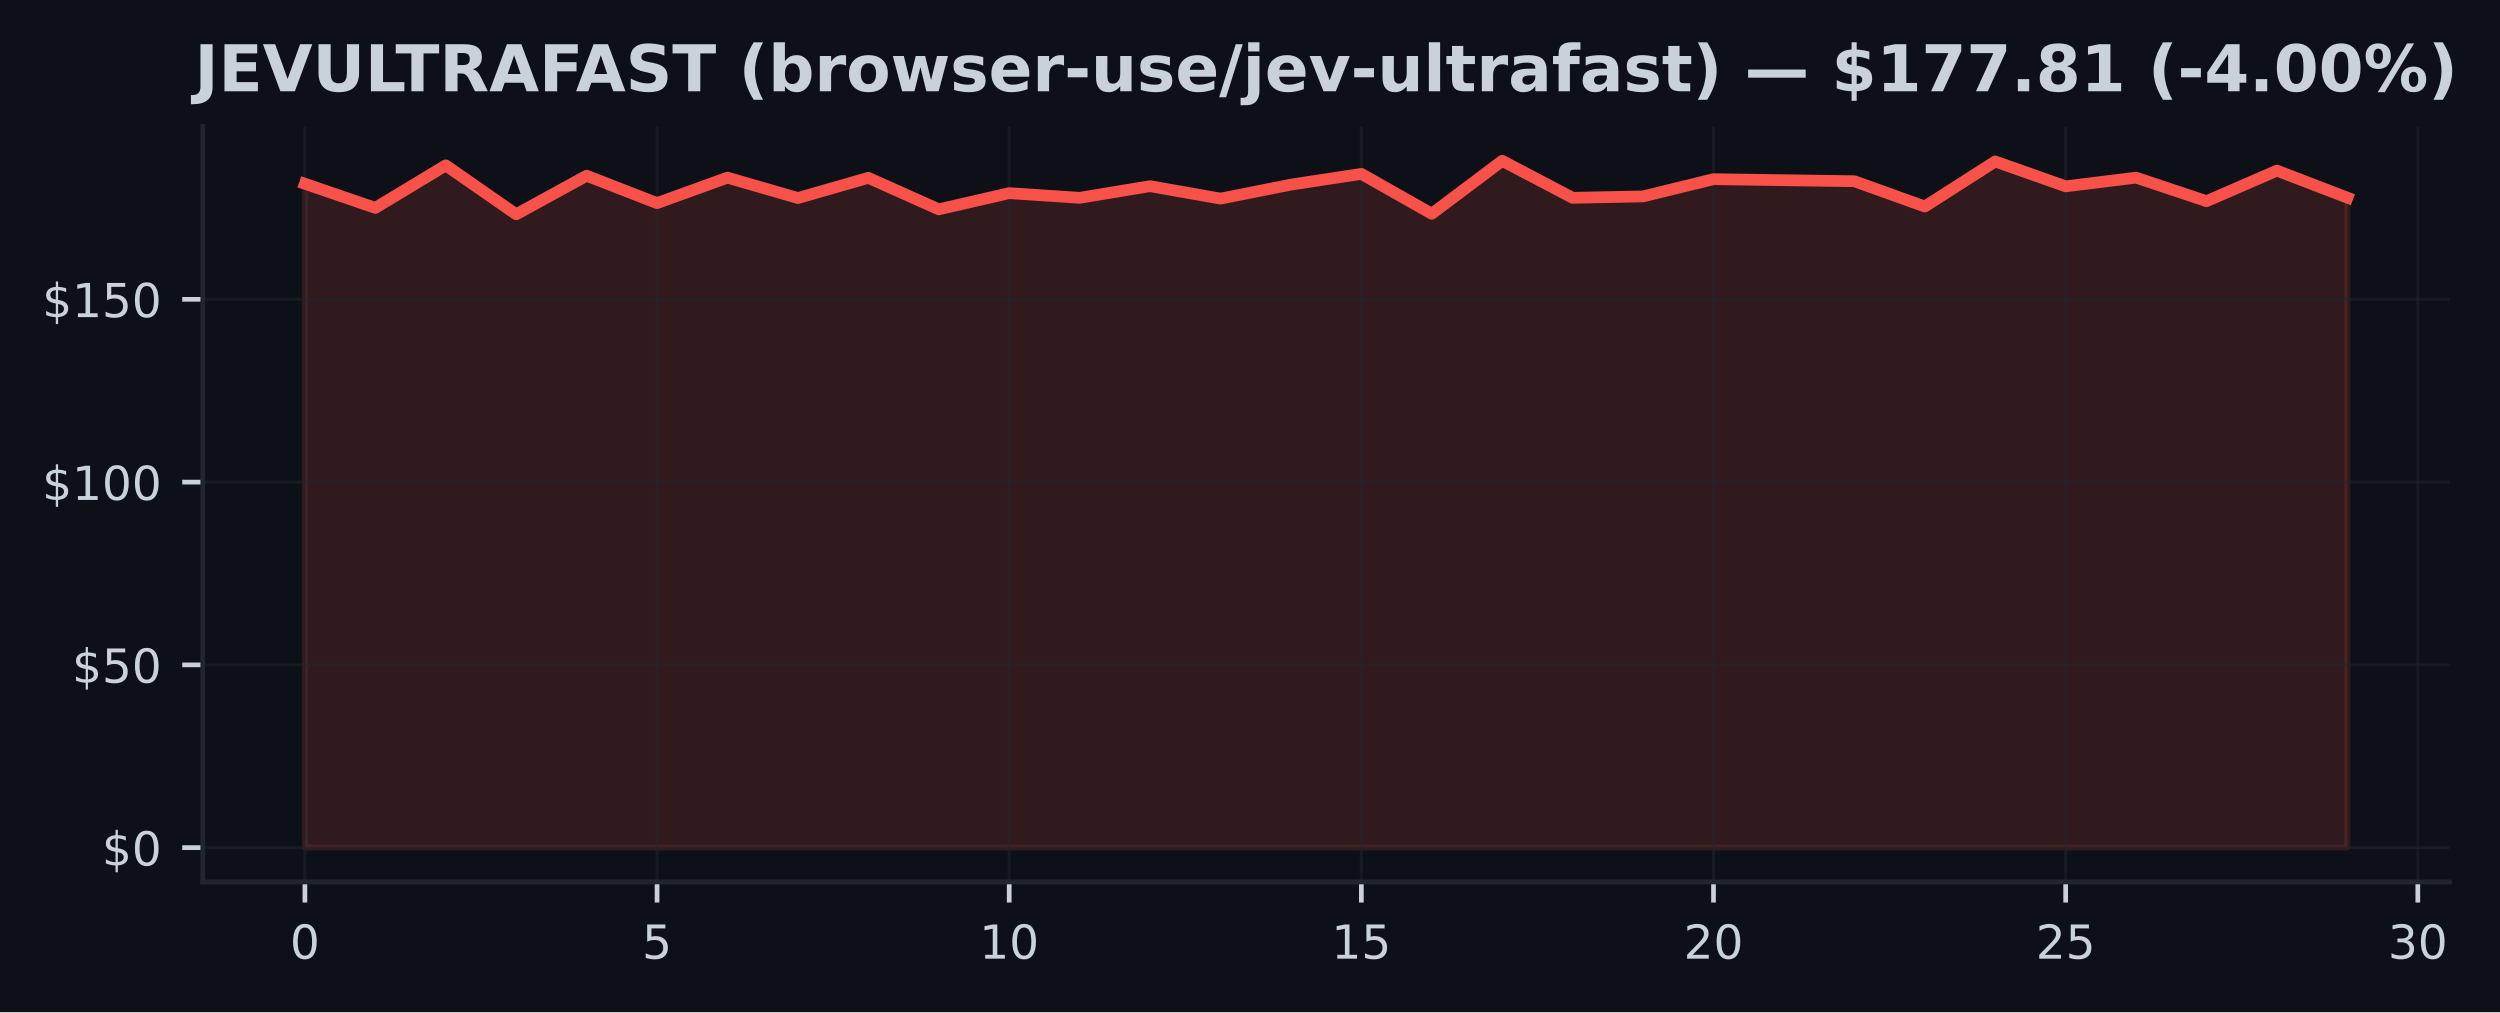
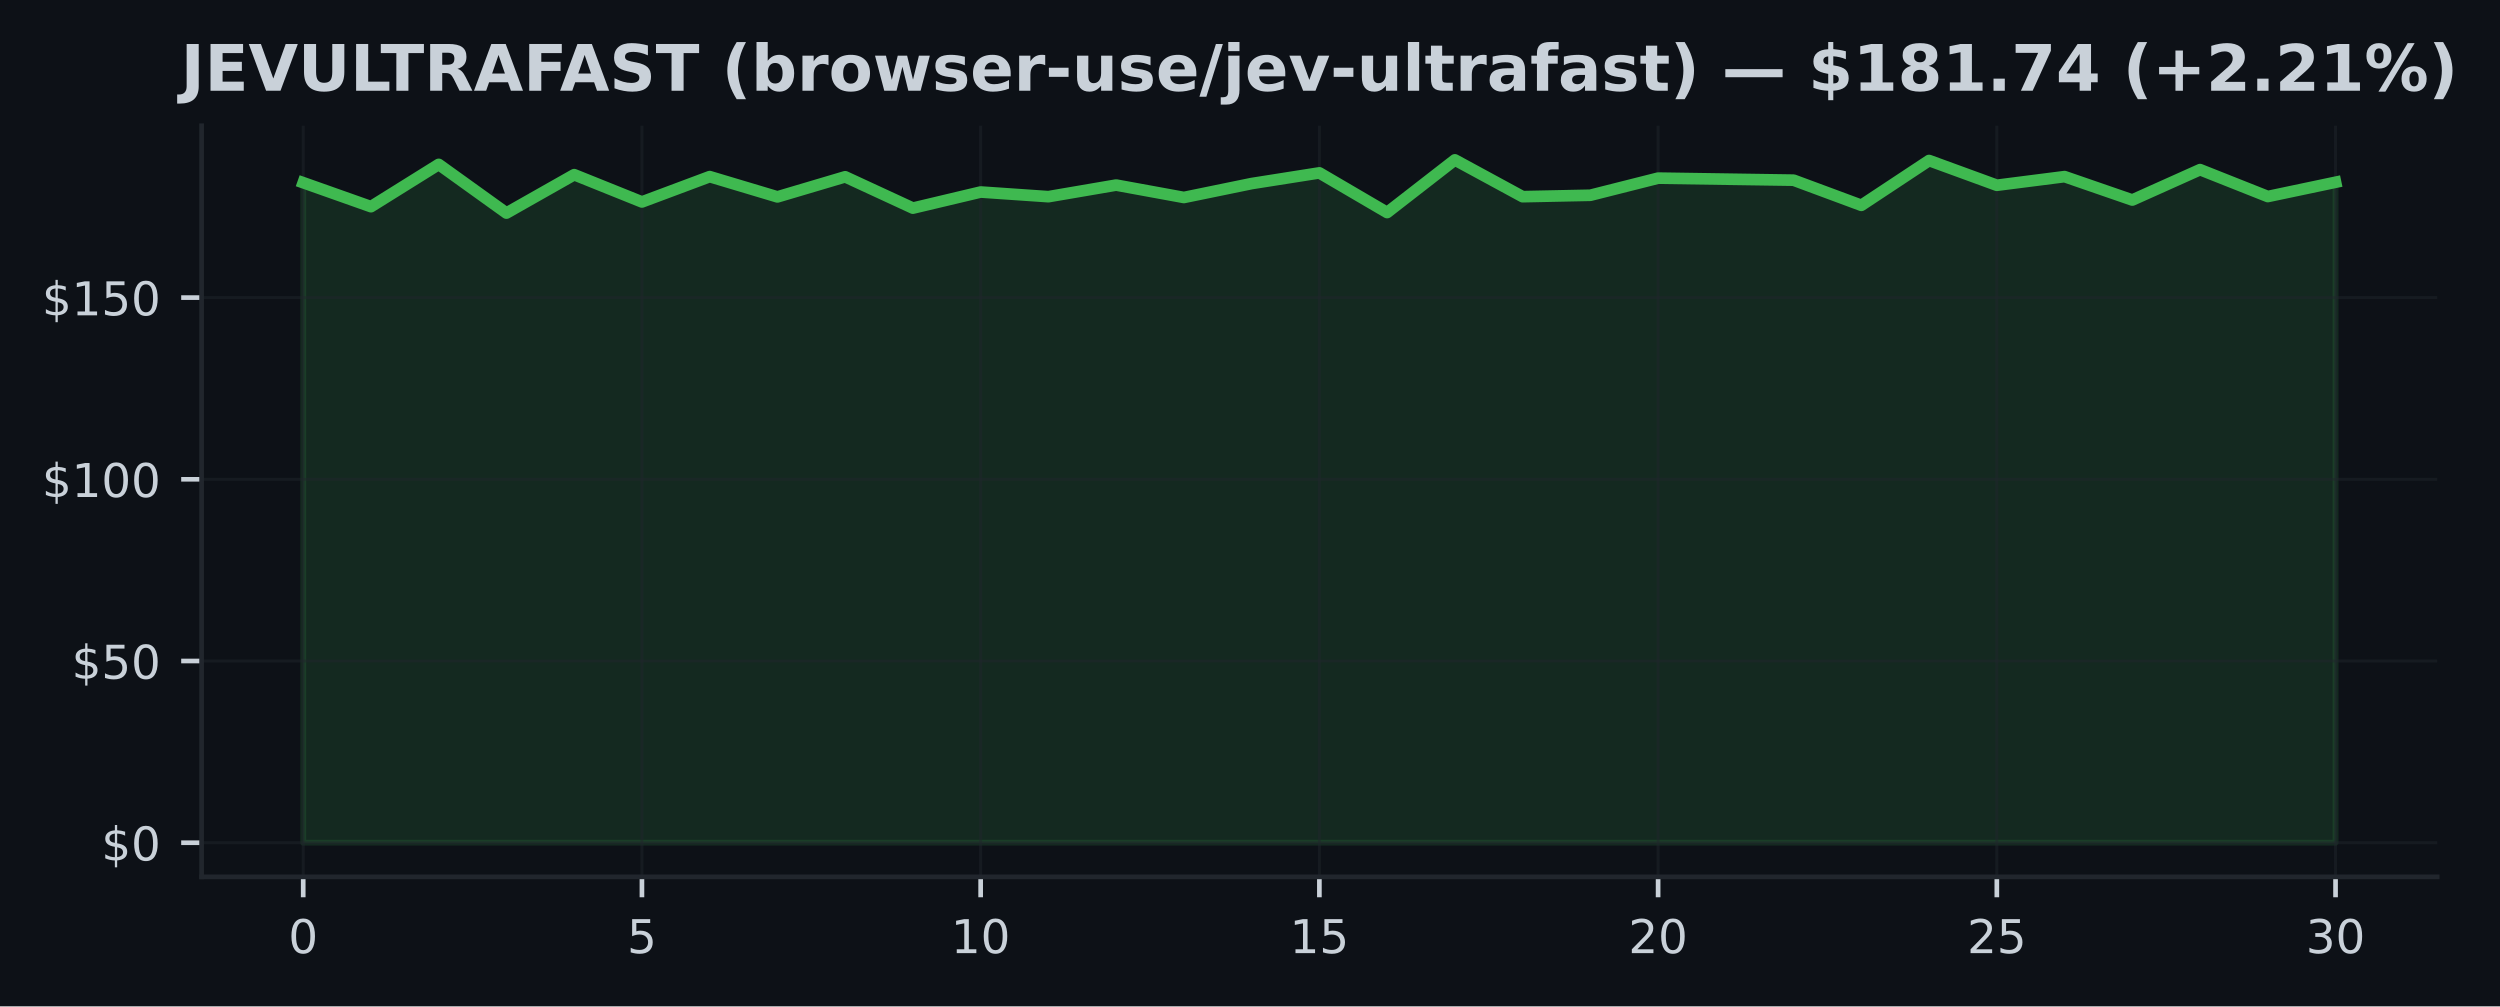
- <svg xmlns="http://www.w3.org/2000/svg" xmlns:xlink="http://www.w3.org/1999/xlink" width="426.088pt" height="172.518pt" viewBox="0 0 426.088 172.518" version="1.1">
+ <svg xmlns="http://www.w3.org/2000/svg" xmlns:xlink="http://www.w3.org/1999/xlink" width="428.572pt" height="172.518pt" viewBox="0 0 428.572 172.518" version="1.1">
  <defs>
    <style type="text/css">*{stroke-linejoin: round; stroke-linecap: butt}</style>
  </defs>
  <g id="figure_1">
    <g id="patch_1">
-       <path d="M 0 172.518  L 426.088 172.518  L 426.088 0  L 0 0  z " style="fill: #0d1117" />
+       <path d="M 0 172.518  L 428.572 172.518  L 428.572 0  L 0 0  z " style="fill: #0d1117" />
    </g>
    <g id="axes_1">
      <g id="patch_2">
-         <path d="M 34.56 150.318  L 417.483 150.318  L 417.483 21.558  L 34.56 21.558  z " style="fill: #0d1117" />
+         <path d="M 34.56 150.318  L 417.8 150.318  L 417.8 21.558  L 34.56 21.558  z " style="fill: #0d1117" />
      </g>
      <g id="FillBetweenPolyCollection_1">
        <defs>
-           <path id="m6aa227563e" d="M 51.966 -28.053  L 51.966 -141.201  L 63.969 -137.089  L 75.973 -144.335  L 87.977 -135.993  L 99.981 -142.572  L 111.985 -137.899  L 123.989 -142.241  L 135.993 -138.765  L 147.996 -142.21  L 160 -136.84  L 172.004 -139.6  L 184.008 -138.803  L 196.012 -140.79  L 208.016 -138.666  L 220.02 -141.052  L 232.023 -142.883  L 244.027 -136.086  L 256.031 -145.107  L 268.035 -138.803  L 280.039 -139.046  L 292.043 -141.98  L 304.046 -141.805  L 316.05 -141.631  L 328.054 -137.32  L 340.058 -145.001  L 352.062 -140.759  L 364.066 -142.241  L 376.07 -138.229  L 388.073 -143.438  L 400.077 -138.827  L 400.077 -28.053  L 400.077 -28.053  L 388.073 -28.053  L 376.07 -28.053  L 364.066 -28.053  L 352.062 -28.053  L 340.058 -28.053  L 328.054 -28.053  L 316.05 -28.053  L 304.046 -28.053  L 292.043 -28.053  L 280.039 -28.053  L 268.035 -28.053  L 256.031 -28.053  L 244.027 -28.053  L 232.023 -28.053  L 220.02 -28.053  L 208.016 -28.053  L 196.012 -28.053  L 184.008 -28.053  L 172.004 -28.053  L 160 -28.053  L 147.996 -28.053  L 135.993 -28.053  L 123.989 -28.053  L 111.985 -28.053  L 99.981 -28.053  L 87.977 -28.053  L 75.973 -28.053  L 63.969 -28.053  L 51.966 -28.053  z " style="stroke: #f85149; stroke-opacity: 0.15" />
+           <path id="mbc54ffb410" d="M 51.98 -28.053  L 51.98 -141.201  L 63.593 -137.089  L 75.207 -144.335  L 86.82 -135.993  L 98.433 -142.572  L 110.047 -137.899  L 121.66 -142.241  L 133.273 -138.765  L 144.887 -142.21  L 156.5 -136.84  L 168.113 -139.6  L 179.727 -138.803  L 191.34 -140.79  L 202.953 -138.666  L 214.567 -141.052  L 226.18 -142.883  L 237.793 -136.086  L 249.407 -145.107  L 261.02 -138.803  L 272.633 -139.046  L 284.247 -141.98  L 295.86 -141.805  L 307.473 -141.631  L 319.087 -137.32  L 330.7 -145.001  L 342.313 -140.759  L 353.927 -142.241  L 365.54 -138.229  L 377.153 -143.438  L 388.767 -138.827  L 400.38 -141.276  L 400.38 -28.053  L 400.38 -28.053  L 388.767 -28.053  L 377.153 -28.053  L 365.54 -28.053  L 353.927 -28.053  L 342.313 -28.053  L 330.7 -28.053  L 319.087 -28.053  L 307.473 -28.053  L 295.86 -28.053  L 284.247 -28.053  L 272.633 -28.053  L 261.02 -28.053  L 249.407 -28.053  L 237.793 -28.053  L 226.18 -28.053  L 214.567 -28.053  L 202.953 -28.053  L 191.34 -28.053  L 179.727 -28.053  L 168.113 -28.053  L 156.5 -28.053  L 144.887 -28.053  L 133.273 -28.053  L 121.66 -28.053  L 110.047 -28.053  L 98.433 -28.053  L 86.82 -28.053  L 75.207 -28.053  L 63.593 -28.053  L 51.98 -28.053  z " style="stroke: #3fb950; stroke-opacity: 0.15" />
        </defs>
-         <g clip-path="url(#pecba2a40c3)">
-           <use xlink:href="#m6aa227563e" x="0" y="172.518" style="fill: #f85149; fill-opacity: 0.15; stroke: #f85149; stroke-opacity: 0.15" />
+         <g clip-path="url(#pc1552e42b7)">
+           <use xlink:href="#mbc54ffb410" x="0" y="172.518" style="fill: #3fb950; fill-opacity: 0.15; stroke: #3fb950; stroke-opacity: 0.15" />
        </g>
      </g>
      <g id="matplotlib.axis_1">
        <g id="xtick_1">
          <g id="line2d_1">
-             <path d="M 51.966 150.318  L 51.966 21.558  " clip-path="url(#pecba2a40c3)" style="fill: none; stroke: #21262d; stroke-opacity: 0.5; stroke-width: 0.5; stroke-linecap: square" />
+             <path d="M 51.98 150.318  L 51.98 21.558  " clip-path="url(#pc1552e42b7)" style="fill: none; stroke: #21262d; stroke-opacity: 0.5; stroke-width: 0.5; stroke-linecap: square" />
          </g>
          <g id="line2d_2">
            <defs>
-               <path id="mbd61461ab2" d="M 0 0  L 0 3.5  " style="stroke: #c9d1d9; stroke-width: 0.8" />
+               <path id="mdc87bbdb8c" d="M 0 0  L 0 3.5  " style="stroke: #c9d1d9; stroke-width: 0.8" />
            </defs>
            <g>
-               <use xlink:href="#mbd61461ab2" x="51.966" y="150.318" style="fill: #c9d1d9; stroke: #c9d1d9; stroke-width: 0.8" />
+               <use xlink:href="#mdc87bbdb8c" x="51.98" y="150.318" style="fill: #c9d1d9; stroke: #c9d1d9; stroke-width: 0.8" />
            </g>
          </g>
          <g id="text_1">
-             <g style="fill: #c9d1d9" transform="translate(49.42059 163.3964) scale(0.08 -0.08)">
+             <g style="fill: #c9d1d9" transform="translate(49.435 163.3964) scale(0.08 -0.08)">
              <defs>
                <path id="DejaVuSans-13" d="M 2034 4250  Q 1547 4250 1301 3770  Q 1056 3291 1056 2328  Q 1056 1369 1301 889  Q 1547 409 2034 409  Q 2525 409 2770 889  Q 3016 1369 3016 2328  Q 3016 3291 2770 3770  Q 2525 4250 2034 4250  z M 2034 4750  Q 2819 4750 3233 4129  Q 3647 3509 3647 2328  Q 3647 1150 3233 529  Q 2819 -91 2034 -91  Q 1250 -91 836 529  Q 422 1150 422 2328  Q 422 3509 836 4129  Q 1250 4750 2034 4750  z " transform="scale(0.015625)" />
              </defs>
              <use xlink:href="#DejaVuSans-13" />
            </g>
          </g>
        </g>
        <g id="xtick_2">
          <g id="line2d_3">
-             <path d="M 111.985 150.318  L 111.985 21.558  " clip-path="url(#pecba2a40c3)" style="fill: none; stroke: #21262d; stroke-opacity: 0.5; stroke-width: 0.5; stroke-linecap: square" />
+             <path d="M 110.047 150.318  L 110.047 21.558  " clip-path="url(#pc1552e42b7)" style="fill: none; stroke: #21262d; stroke-opacity: 0.5; stroke-width: 0.5; stroke-linecap: square" />
          </g>
          <g id="line2d_4">
            <g>
-               <use xlink:href="#mbd61461ab2" x="111.985" y="150.318" style="fill: #c9d1d9; stroke: #c9d1d9; stroke-width: 0.8" />
+               <use xlink:href="#mdc87bbdb8c" x="110.047" y="150.318" style="fill: #c9d1d9; stroke: #c9d1d9; stroke-width: 0.8" />
            </g>
          </g>
          <g id="text_2">
-             <g style="fill: #c9d1d9" transform="translate(109.4398 163.3964) scale(0.08 -0.08)">
+             <g style="fill: #c9d1d9" transform="translate(107.5017 163.3964) scale(0.08 -0.08)">
              <defs>
                <path id="DejaVuSans-18" d="M 691 4666  L 3169 4666  L 3169 4134  L 1269 4134  L 1269 2991  Q 1406 3038 1543 3061  Q 1681 3084 1819 3084  Q 2600 3084 3056 2656  Q 3513 2228 3513 1497  Q 3513 744 3044 326  Q 2575 -91 1722 -91  Q 1428 -91 1123 -41  Q 819 9 494 109  L 494 744  Q 775 591 1075 516  Q 1375 441 1709 441  Q 2250 441 2565 725  Q 2881 1009 2881 1497  Q 2881 1984 2565 2268  Q 2250 2553 1709 2553  Q 1456 2553 1204 2497  Q 953 2441 691 2322  L 691 4666  z " transform="scale(0.015625)" />
              </defs>
              <use xlink:href="#DejaVuSans-18" />
            </g>
          </g>
        </g>
        <g id="xtick_3">
          <g id="line2d_5">
-             <path d="M 172.004 150.318  L 172.004 21.558  " clip-path="url(#pecba2a40c3)" style="fill: none; stroke: #21262d; stroke-opacity: 0.5; stroke-width: 0.5; stroke-linecap: square" />
+             <path d="M 168.113 150.318  L 168.113 21.558  " clip-path="url(#pc1552e42b7)" style="fill: none; stroke: #21262d; stroke-opacity: 0.5; stroke-width: 0.5; stroke-linecap: square" />
          </g>
          <g id="line2d_6">
            <g>
-               <use xlink:href="#mbd61461ab2" x="172.004" y="150.318" style="fill: #c9d1d9; stroke: #c9d1d9; stroke-width: 0.8" />
+               <use xlink:href="#mdc87bbdb8c" x="168.113" y="150.318" style="fill: #c9d1d9; stroke: #c9d1d9; stroke-width: 0.8" />
            </g>
          </g>
          <g id="text_3">
-             <g style="fill: #c9d1d9" transform="translate(166.9141 163.3964) scale(0.08 -0.08)">
+             <g style="fill: #c9d1d9" transform="translate(163.0233 163.3964) scale(0.08 -0.08)">
              <defs>
                <path id="DejaVuSans-14" d="M 794 531  L 1825 531  L 1825 4091  L 703 3866  L 703 4441  L 1819 4666  L 2450 4666  L 2450 531  L 3481 531  L 3481 0  L 794 0  L 794 531  z " transform="scale(0.015625)" />
              </defs>
              <use xlink:href="#DejaVuSans-14" />
              <use xlink:href="#DejaVuSans-13" transform="translate(63.625 0)" />
            </g>
          </g>
        </g>
        <g id="xtick_4">
          <g id="line2d_7">
-             <path d="M 232.023 150.318  L 232.023 21.558  " clip-path="url(#pecba2a40c3)" style="fill: none; stroke: #21262d; stroke-opacity: 0.5; stroke-width: 0.5; stroke-linecap: square" />
+             <path d="M 226.18 150.318  L 226.18 21.558  " clip-path="url(#pc1552e42b7)" style="fill: none; stroke: #21262d; stroke-opacity: 0.5; stroke-width: 0.5; stroke-linecap: square" />
          </g>
          <g id="line2d_8">
            <g>
-               <use xlink:href="#mbd61461ab2" x="232.023" y="150.318" style="fill: #c9d1d9; stroke: #c9d1d9; stroke-width: 0.8" />
+               <use xlink:href="#mdc87bbdb8c" x="226.18" y="150.318" style="fill: #c9d1d9; stroke: #c9d1d9; stroke-width: 0.8" />
            </g>
          </g>
          <g id="text_4">
-             <g style="fill: #c9d1d9" transform="translate(226.9334 163.3964) scale(0.08 -0.08)">
+             <g style="fill: #c9d1d9" transform="translate(221.09 163.3964) scale(0.08 -0.08)">
              <use xlink:href="#DejaVuSans-14" />
              <use xlink:href="#DejaVuSans-18" transform="translate(63.625 0)" />
            </g>
          </g>
        </g>
        <g id="xtick_5">
          <g id="line2d_9">
-             <path d="M 292.043 150.318  L 292.043 21.558  " clip-path="url(#pecba2a40c3)" style="fill: none; stroke: #21262d; stroke-opacity: 0.5; stroke-width: 0.5; stroke-linecap: square" />
+             <path d="M 284.247 150.318  L 284.247 21.558  " clip-path="url(#pc1552e42b7)" style="fill: none; stroke: #21262d; stroke-opacity: 0.5; stroke-width: 0.5; stroke-linecap: square" />
          </g>
          <g id="line2d_10">
            <g>
-               <use xlink:href="#mbd61461ab2" x="292.043" y="150.318" style="fill: #c9d1d9; stroke: #c9d1d9; stroke-width: 0.8" />
+               <use xlink:href="#mdc87bbdb8c" x="284.247" y="150.318" style="fill: #c9d1d9; stroke: #c9d1d9; stroke-width: 0.8" />
            </g>
          </g>
          <g id="text_5">
-             <g style="fill: #c9d1d9" transform="translate(286.9526 163.3964) scale(0.08 -0.08)">
+             <g style="fill: #c9d1d9" transform="translate(279.1567 163.3964) scale(0.08 -0.08)">
              <defs>
                <path id="DejaVuSans-15" d="M 1228 531  L 3431 531  L 3431 0  L 469 0  L 469 531  Q 828 903 1448 1529  Q 2069 2156 2228 2338  Q 2531 2678 2651 2914  Q 2772 3150 2772 3378  Q 2772 3750 2511 3984  Q 2250 4219 1831 4219  Q 1534 4219 1204 4116  Q 875 4013 500 3803  L 500 4441  Q 881 4594 1212 4672  Q 1544 4750 1819 4750  Q 2544 4750 2975 4387  Q 3406 4025 3406 3419  Q 3406 3131 3298 2873  Q 3191 2616 2906 2266  Q 2828 2175 2409 1742  Q 1991 1309 1228 531  z " transform="scale(0.015625)" />
              </defs>
              <use xlink:href="#DejaVuSans-15" />
              <use xlink:href="#DejaVuSans-13" transform="translate(63.625 0)" />
            </g>
          </g>
        </g>
        <g id="xtick_6">
          <g id="line2d_11">
-             <path d="M 352.062 150.318  L 352.062 21.558  " clip-path="url(#pecba2a40c3)" style="fill: none; stroke: #21262d; stroke-opacity: 0.5; stroke-width: 0.5; stroke-linecap: square" />
+             <path d="M 342.313 150.318  L 342.313 21.558  " clip-path="url(#pc1552e42b7)" style="fill: none; stroke: #21262d; stroke-opacity: 0.5; stroke-width: 0.5; stroke-linecap: square" />
          </g>
          <g id="line2d_12">
            <g>
-               <use xlink:href="#mbd61461ab2" x="352.062" y="150.318" style="fill: #c9d1d9; stroke: #c9d1d9; stroke-width: 0.8" />
+               <use xlink:href="#mdc87bbdb8c" x="342.313" y="150.318" style="fill: #c9d1d9; stroke: #c9d1d9; stroke-width: 0.8" />
            </g>
          </g>
          <g id="text_6">
-             <g style="fill: #c9d1d9" transform="translate(346.9719 163.3964) scale(0.08 -0.08)">
+             <g style="fill: #c9d1d9" transform="translate(337.2233 163.3964) scale(0.08 -0.08)">
              <use xlink:href="#DejaVuSans-15" />
              <use xlink:href="#DejaVuSans-18" transform="translate(63.625 0)" />
            </g>
          </g>
        </g>
        <g id="xtick_7">
          <g id="line2d_13">
-             <path d="M 412.081 150.318  L 412.081 21.558  " clip-path="url(#pecba2a40c3)" style="fill: none; stroke: #21262d; stroke-opacity: 0.5; stroke-width: 0.5; stroke-linecap: square" />
+             <path d="M 400.38 150.318  L 400.38 21.558  " clip-path="url(#pc1552e42b7)" style="fill: none; stroke: #21262d; stroke-opacity: 0.5; stroke-width: 0.5; stroke-linecap: square" />
          </g>
          <g id="line2d_14">
            <g>
-               <use xlink:href="#mbd61461ab2" x="412.081" y="150.318" style="fill: #c9d1d9; stroke: #c9d1d9; stroke-width: 0.8" />
+               <use xlink:href="#mdc87bbdb8c" x="400.38" y="150.318" style="fill: #c9d1d9; stroke: #c9d1d9; stroke-width: 0.8" />
            </g>
          </g>
          <g id="text_7">
-             <g style="fill: #c9d1d9" transform="translate(406.9912 163.3964) scale(0.08 -0.08)">
+             <g style="fill: #c9d1d9" transform="translate(395.29 163.3964) scale(0.08 -0.08)">
              <defs>
                <path id="DejaVuSans-16" d="M 2597 2516  Q 3050 2419 3304 2112  Q 3559 1806 3559 1356  Q 3559 666 3084 287  Q 2609 -91 1734 -91  Q 1441 -91 1130 -33  Q 819 25 488 141  L 488 750  Q 750 597 1062 519  Q 1375 441 1716 441  Q 2309 441 2620 675  Q 2931 909 2931 1356  Q 2931 1769 2642 2001  Q 2353 2234 1838 2234  L 1294 2234  L 1294 2753  L 1863 2753  Q 2328 2753 2575 2939  Q 2822 3125 2822 3475  Q 2822 3834 2567 4026  Q 2313 4219 1838 4219  Q 1578 4219 1281 4162  Q 984 4106 628 3988  L 628 4550  Q 988 4650 1302 4700  Q 1616 4750 1894 4750  Q 2613 4750 3031 4423  Q 3450 4097 3450 3541  Q 3450 3153 3228 2886  Q 3006 2619 2597 2516  z " transform="scale(0.015625)" />
              </defs>
              <use xlink:href="#DejaVuSans-16" />
              <use xlink:href="#DejaVuSans-13" transform="translate(63.625 0)" />
            </g>
          </g>
        </g>
      </g>
      <g id="matplotlib.axis_2">
        <g id="ytick_1">
          <g id="line2d_15">
-             <path d="M 34.56 144.466  L 417.483 144.466  " clip-path="url(#pecba2a40c3)" style="fill: none; stroke: #21262d; stroke-opacity: 0.5; stroke-width: 0.5; stroke-linecap: square" />
+             <path d="M 34.56 144.466  L 417.8 144.466  " clip-path="url(#pc1552e42b7)" style="fill: none; stroke: #21262d; stroke-opacity: 0.5; stroke-width: 0.5; stroke-linecap: square" />
          </g>
          <g id="line2d_16">
            <defs>
-               <path id="m50385ebcea" d="M 0 0  L -3.5 0  " style="stroke: #c9d1d9; stroke-width: 0.8" />
+               <path id="m715cdeddc7" d="M 0 0  L -3.5 0  " style="stroke: #c9d1d9; stroke-width: 0.8" />
            </defs>
            <g>
-               <use xlink:href="#m50385ebcea" x="34.56" y="144.466" style="fill: #c9d1d9; stroke: #c9d1d9; stroke-width: 0.8" />
+               <use xlink:href="#m715cdeddc7" x="34.56" y="144.466" style="fill: #c9d1d9; stroke: #c9d1d9; stroke-width: 0.8" />
            </g>
          </g>
          <g id="text_8">
            <g style="fill: #c9d1d9" transform="translate(17.38 147.5049) scale(0.08 -0.08)">
              <defs>
                <path id="DejaVuSans-7" d="M 2163 -941  L 1850 -941  L 1847 0  Q 1519 6 1191 76  Q 863 147 531 288  L 531 850  Q 850 650 1176 548  Q 1503 447 1850 444  L 1850 1869  Q 1159 1981 845 2250  Q 531 2519 531 2988  Q 531 3497 872 3790  Q 1213 4084 1850 4128  L 1850 4863  L 2163 4863  L 2163 4138  Q 2453 4125 2725 4076  Q 2997 4028 3256 3944  L 3256 3397  Q 2997 3528 2723 3600  Q 2450 3672 2163 3684  L 2163 2350  Q 2872 2241 3206 1959  Q 3541 1678 3541 1191  Q 3541 663 3186 358  Q 2831 53 2163 6  L 2163 -941  z M 1850 2406  L 1850 3688  Q 1488 3647 1297 3481  Q 1106 3316 1106 3041  Q 1106 2772 1282 2622  Q 1459 2472 1850 2406  z M 2163 1806  L 2163 453  Q 2559 506 2761 678  Q 2963 850 2963 1131  Q 2963 1406 2770 1568  Q 2578 1731 2163 1806  z " transform="scale(0.015625)" />
              </defs>
              <use xlink:href="#DejaVuSans-7" />
              <use xlink:href="#DejaVuSans-13" transform="translate(63.625 0)" />
            </g>
          </g>
        </g>
        <g id="ytick_2">
          <g id="line2d_17">
-             <path d="M 34.56 113.316  L 417.483 113.316  " clip-path="url(#pecba2a40c3)" style="fill: none; stroke: #21262d; stroke-opacity: 0.5; stroke-width: 0.5; stroke-linecap: square" />
+             <path d="M 34.56 113.316  L 417.8 113.316  " clip-path="url(#pc1552e42b7)" style="fill: none; stroke: #21262d; stroke-opacity: 0.5; stroke-width: 0.5; stroke-linecap: square" />
          </g>
          <g id="line2d_18">
            <g>
-               <use xlink:href="#m50385ebcea" x="34.56" y="113.316" style="fill: #c9d1d9; stroke: #c9d1d9; stroke-width: 0.8" />
+               <use xlink:href="#m715cdeddc7" x="34.56" y="113.316" style="fill: #c9d1d9; stroke: #c9d1d9; stroke-width: 0.8" />
            </g>
          </g>
          <g id="text_9">
            <g style="fill: #c9d1d9" transform="translate(12.29 116.3552) scale(0.08 -0.08)">
              <use xlink:href="#DejaVuSans-7" />
              <use xlink:href="#DejaVuSans-18" transform="translate(63.625 0)" />
              <use xlink:href="#DejaVuSans-13" transform="translate(127.25 0)" />
            </g>
          </g>
        </g>
        <g id="ytick_3">
          <g id="line2d_19">
-             <path d="M 34.56 82.166  L 417.483 82.166  " clip-path="url(#pecba2a40c3)" style="fill: none; stroke: #21262d; stroke-opacity: 0.5; stroke-width: 0.5; stroke-linecap: square" />
+             <path d="M 34.56 82.166  L 417.8 82.166  " clip-path="url(#pc1552e42b7)" style="fill: none; stroke: #21262d; stroke-opacity: 0.5; stroke-width: 0.5; stroke-linecap: square" />
          </g>
          <g id="line2d_20">
            <g>
-               <use xlink:href="#m50385ebcea" x="34.56" y="82.166" style="fill: #c9d1d9; stroke: #c9d1d9; stroke-width: 0.8" />
+               <use xlink:href="#m715cdeddc7" x="34.56" y="82.166" style="fill: #c9d1d9; stroke: #c9d1d9; stroke-width: 0.8" />
            </g>
          </g>
          <g id="text_10">
            <g style="fill: #c9d1d9" transform="translate(7.2 85.20542) scale(0.08 -0.08)">
              <use xlink:href="#DejaVuSans-7" />
              <use xlink:href="#DejaVuSans-14" transform="translate(63.625 0)" />
              <use xlink:href="#DejaVuSans-13" transform="translate(127.25 0)" />
              <use xlink:href="#DejaVuSans-13" transform="translate(190.875 0)" />
            </g>
          </g>
        </g>
        <g id="ytick_4">
          <g id="line2d_21">
-             <path d="M 34.56 51.016  L 417.483 51.016  " clip-path="url(#pecba2a40c3)" style="fill: none; stroke: #21262d; stroke-opacity: 0.5; stroke-width: 0.5; stroke-linecap: square" />
+             <path d="M 34.56 51.016  L 417.8 51.016  " clip-path="url(#pc1552e42b7)" style="fill: none; stroke: #21262d; stroke-opacity: 0.5; stroke-width: 0.5; stroke-linecap: square" />
          </g>
          <g id="line2d_22">
            <g>
-               <use xlink:href="#m50385ebcea" x="34.56" y="51.016" style="fill: #c9d1d9; stroke: #c9d1d9; stroke-width: 0.8" />
+               <use xlink:href="#m715cdeddc7" x="34.56" y="51.016" style="fill: #c9d1d9; stroke: #c9d1d9; stroke-width: 0.8" />
            </g>
          </g>
          <g id="text_11">
            <g style="fill: #c9d1d9" transform="translate(7.2 54.05567) scale(0.08 -0.08)">
              <use xlink:href="#DejaVuSans-7" />
              <use xlink:href="#DejaVuSans-14" transform="translate(63.625 0)" />
              <use xlink:href="#DejaVuSans-18" transform="translate(127.25 0)" />
              <use xlink:href="#DejaVuSans-13" transform="translate(190.875 0)" />
            </g>
          </g>
        </g>
      </g>
      <g id="line2d_23">
-         <path d="M 51.966 31.317  L 63.969 35.429  L 75.973 28.184  L 87.977 36.525  L 99.981 29.947  L 111.985 34.619  L 123.989 30.277  L 135.993 33.753  L 147.996 30.308  L 160 35.678  L 172.004 32.918  L 184.008 33.716  L 196.012 31.728  L 208.016 33.853  L 220.02 31.467  L 232.023 29.635  L 244.027 36.432  L 256.031 27.411  L 268.035 33.716  L 280.039 33.473  L 292.043 30.538  L 304.046 30.713  L 316.05 30.887  L 328.054 35.198  L 340.058 27.517  L 352.062 31.76  L 364.066 30.277  L 376.07 34.289  L 388.073 29.081  L 400.077 33.691  " clip-path="url(#pecba2a40c3)" style="fill: none; stroke: #f85149; stroke-width: 2; stroke-linecap: square" />
+         <path d="M 51.98 31.317  L 63.593 35.429  L 75.207 28.184  L 86.82 36.525  L 98.433 29.947  L 110.047 34.619  L 121.66 30.277  L 133.273 33.753  L 144.887 30.308  L 156.5 35.678  L 168.113 32.918  L 179.727 33.716  L 191.34 31.728  L 202.953 33.853  L 214.567 31.467  L 226.18 29.635  L 237.793 36.432  L 249.407 27.411  L 261.02 33.716  L 272.633 33.473  L 284.247 30.538  L 295.86 30.713  L 307.473 30.887  L 319.087 35.198  L 330.7 27.517  L 342.313 31.76  L 353.927 30.277  L 365.54 34.289  L 377.153 29.081  L 388.767 33.691  L 400.38 31.242  " clip-path="url(#pc1552e42b7)" style="fill: none; stroke: #3fb950; stroke-width: 2; stroke-linecap: square" />
      </g>
      <g id="patch_3">
        <path d="M 34.56 150.318  L 34.56 21.558  " style="fill: none; stroke: #21262d; stroke-width: 0.8; stroke-linejoin: miter; stroke-linecap: square" />
      </g>
      <g id="patch_4">
-         <path d="M 34.56 150.318  L 417.483 150.318  " style="fill: none; stroke: #21262d; stroke-width: 0.8; stroke-linejoin: miter; stroke-linecap: square" />
+         <path d="M 34.56 150.318  L 417.8 150.318  " style="fill: none; stroke: #21262d; stroke-width: 0.8; stroke-linejoin: miter; stroke-linecap: square" />
      </g>
      <g id="text_12">
-         <g style="fill: #c9d1d9" transform="translate(33.15535 15.55828) scale(0.11 -0.11)">
+         <g style="fill: #c9d1d9" transform="translate(30.98758 15.55828) scale(0.11 -0.11)">
          <defs>
            <path id="DejaVuSans-Bold-2d" d="M 588 4666  L 1791 4666  L 1791 453  Q 1791 -419 1317 -850  Q 844 -1281 -116 -1281  L -359 -1281  L -359 -372  L -172 -372  Q 203 -372 395 -162  Q 588 47 588 453  L 588 4666  z " transform="scale(0.015625)" />
            <path id="DejaVuSans-Bold-28" d="M 588 4666  L 3834 4666  L 3834 3756  L 1791 3756  L 1791 2888  L 3713 2888  L 3713 1978  L 1791 1978  L 1791 909  L 3903 909  L 3903 0  L 588 0  L 588 4666  z " transform="scale(0.015625)" />
            <path id="DejaVuSans-Bold-39" d="M 31 4666  L 1241 4666  L 2478 1222  L 3713 4666  L 4922 4666  L 3194 0  L 1759 0  L 31 4666  z " transform="scale(0.015625)" />
            <path id="DejaVuSans-Bold-38" d="M 588 4666  L 1791 4666  L 1791 1869  Q 1791 1291 1980 1042  Q 2169 794 2597 794  Q 3028 794 3217 1042  Q 3406 1291 3406 1869  L 3406 4666  L 4609 4666  L 4609 1869  Q 4609 878 4112 393  Q 3616 -91 2597 -91  Q 1581 -91 1084 393  Q 588 878 588 1869  L 588 4666  z " transform="scale(0.015625)" />
            <path id="DejaVuSans-Bold-2f" d="M 588 4666  L 1791 4666  L 1791 909  L 3903 909  L 3903 0  L 588 0  L 588 4666  z " transform="scale(0.015625)" />
            <path id="DejaVuSans-Bold-37" d="M 31 4666  L 4331 4666  L 4331 3756  L 2784 3756  L 2784 0  L 1581 0  L 1581 3756  L 31 3756  L 31 4666  z " transform="scale(0.015625)" />
            <path id="DejaVuSans-Bold-35" d="M 2297 2597  Q 2675 2597 2839 2737  Q 3003 2878 3003 3200  Q 3003 3519 2839 3656  Q 2675 3794 2297 3794  L 1791 3794  L 1791 2597  L 2297 2597  z M 1791 1766  L 1791 0  L 588 0  L 588 4666  L 2425 4666  Q 3347 4666 3776 4356  Q 4206 4047 4206 3378  Q 4206 2916 3982 2619  Q 3759 2322 3309 2181  Q 3556 2125 3751 1926  Q 3947 1728 4147 1325  L 4800 0  L 3519 0  L 2950 1159  Q 2778 1509 2601 1637  Q 2425 1766 2131 1766  L 1791 1766  z " transform="scale(0.015625)" />
            <path id="DejaVuSans-Bold-24" d="M 3419 850  L 1538 850  L 1241 0  L 31 0  L 1759 4666  L 3194 4666  L 4922 0  L 3713 0  L 3419 850  z M 1838 1716  L 3116 1716  L 2478 3572  L 1838 1716  z " transform="scale(0.015625)" />
            <path id="DejaVuSans-Bold-29" d="M 588 4666  L 3834 4666  L 3834 3756  L 1791 3756  L 1791 2888  L 3713 2888  L 3713 1978  L 1791 1978  L 1791 0  L 588 0  L 588 4666  z " transform="scale(0.015625)" />
            <path id="DejaVuSans-Bold-36" d="M 3834 4519  L 3834 3531  Q 3450 3703 3084 3790  Q 2719 3878 2394 3878  Q 1963 3878 1756 3759  Q 1550 3641 1550 3391  Q 1550 3203 1689 3098  Q 1828 2994 2194 2919  L 2706 2816  Q 3484 2659 3812 2340  Q 4141 2022 4141 1434  Q 4141 663 3683 286  Q 3225 -91 2284 -91  Q 1841 -91 1394 -6  Q 947 78 500 244  L 500 1259  Q 947 1022 1364 901  Q 1781 781 2169 781  Q 2563 781 2772 912  Q 2981 1044 2981 1288  Q 2981 1506 2839 1625  Q 2697 1744 2272 1838  L 1806 1941  Q 1106 2091 782 2419  Q 459 2747 459 3303  Q 459 4000 909 4375  Q 1359 4750 2203 4750  Q 2588 4750 2994 4692  Q 3400 4634 3834 4519  z " transform="scale(0.015625)" />
            <path id="DejaVuSans-Bold-3" transform="scale(0.015625)" />
            <path id="DejaVuSans-Bold-b" d="M 2413 -844  L 1484 -844  Q 1006 -72 778 623  Q 550 1319 550 2003  Q 550 2688 779 3389  Q 1009 4091 1484 4856  L 2413 4856  Q 2013 4116 1813 3408  Q 1613 2700 1613 2009  Q 1613 1319 1811 609  Q 2009 -100 2413 -844  z " transform="scale(0.015625)" />
            <path id="DejaVuSans-Bold-45" d="M 2400 722  Q 2759 722 2948 984  Q 3138 1247 3138 1747  Q 3138 2247 2948 2509  Q 2759 2772 2400 2772  Q 2041 2772 1848 2508  Q 1656 2244 1656 1747  Q 1656 1250 1848 986  Q 2041 722 2400 722  z M 1656 2988  Q 1888 3294 2169 3439  Q 2450 3584 2816 3584  Q 3463 3584 3878 3070  Q 4294 2556 4294 1747  Q 4294 938 3878 423  Q 3463 -91 2816 -91  Q 2450 -91 2169 54  Q 1888 200 1656 506  L 1656 0  L 538 0  L 538 4863  L 1656 4863  L 1656 2988  z " transform="scale(0.015625)" />
            <path id="DejaVuSans-Bold-55" d="M 3138 2547  Q 2991 2616 2845 2648  Q 2700 2681 2553 2681  Q 2122 2681 1889 2404  Q 1656 2128 1656 1613  L 1656 0  L 538 0  L 538 3500  L 1656 3500  L 1656 2925  Q 1872 3269 2151 3426  Q 2431 3584 2822 3584  Q 2878 3584 2943 3579  Q 3009 3575 3134 3559  L 3138 2547  z " transform="scale(0.015625)" />
            <path id="DejaVuSans-Bold-52" d="M 2203 2784  Q 1831 2784 1636 2517  Q 1441 2250 1441 1747  Q 1441 1244 1636 976  Q 1831 709 2203 709  Q 2569 709 2762 976  Q 2956 1244 2956 1747  Q 2956 2250 2762 2517  Q 2569 2784 2203 2784  z M 2203 3584  Q 3106 3584 3614 3096  Q 4122 2609 4122 1747  Q 4122 884 3614 396  Q 3106 -91 2203 -91  Q 1297 -91 786 396  Q 275 884 275 1747  Q 275 2609 786 3096  Q 1297 3584 2203 3584  z " transform="scale(0.015625)" />
            <path id="DejaVuSans-Bold-5a" d="M 225 3500  L 1313 3500  L 1900 1088  L 2491 3500  L 3425 3500  L 4013 1113  L 4603 3500  L 5691 3500  L 4769 0  L 3547 0  L 2956 2406  L 2369 0  L 1147 0  L 225 3500  z " transform="scale(0.015625)" />
            <path id="DejaVuSans-Bold-56" d="M 3272 3391  L 3272 2541  Q 2913 2691 2578 2766  Q 2244 2841 1947 2841  Q 1628 2841 1473 2761  Q 1319 2681 1319 2516  Q 1319 2381 1436 2309  Q 1553 2238 1856 2203  L 2053 2175  Q 2913 2066 3209 1816  Q 3506 1566 3506 1031  Q 3506 472 3093 190  Q 2681 -91 1863 -91  Q 1516 -91 1145 -36  Q 775 19 384 128  L 384 978  Q 719 816 1070 734  Q 1422 653 1784 653  Q 2113 653 2278 743  Q 2444 834 2444 1013  Q 2444 1163 2330 1236  Q 2216 1309 1875 1350  L 1678 1375  Q 931 1469 631 1722  Q 331 1975 331 2491  Q 331 3047 712 3315  Q 1094 3584 1881 3584  Q 2191 3584 2531 3537  Q 2872 3491 3272 3391  z " transform="scale(0.015625)" />
            <path id="DejaVuSans-Bold-48" d="M 4031 1759  L 4031 1441  L 1416 1441  Q 1456 1047 1700 850  Q 1944 653 2381 653  Q 2734 653 3104 758  Q 3475 863 3866 1075  L 3866 213  Q 3469 63 3072 -14  Q 2675 -91 2278 -91  Q 1328 -91 801 392  Q 275 875 275 1747  Q 275 2603 792 3093  Q 1309 3584 2216 3584  Q 3041 3584 3536 3087  Q 4031 2591 4031 1759  z M 2881 2131  Q 2881 2450 2695 2645  Q 2509 2841 2209 2841  Q 1884 2841 1681 2658  Q 1478 2475 1428 2131  L 2881 2131  z " transform="scale(0.015625)" />
            <path id="DejaVuSans-Bold-10" d="M 347 2297  L 2309 2297  L 2309 1388  L 347 1388  L 347 2297  z " transform="scale(0.015625)" />
            <path id="DejaVuSans-Bold-58" d="M 500 1363  L 500 3500  L 1625 3500  L 1625 3150  Q 1625 2866 1622 2436  Q 1619 2006 1619 1863  Q 1619 1441 1641 1255  Q 1663 1069 1716 984  Q 1784 875 1895 815  Q 2006 756 2150 756  Q 2500 756 2700 1025  Q 2900 1294 2900 1772  L 2900 3500  L 4019 3500  L 4019 0  L 2900 0  L 2900 506  Q 2647 200 2364 54  Q 2081 -91 1741 -91  Q 1134 -91 817 281  Q 500 653 500 1363  z " transform="scale(0.015625)" />
            <path id="DejaVuSans-Bold-12" d="M 1644 4666  L 2338 4666  L 691 -594  L 0 -594  L 1644 4666  z " transform="scale(0.015625)" />
            <path id="DejaVuSans-Bold-4d" d="M 538 3500  L 1656 3500  L 1656 63  Q 1656 -641 1318 -1011  Q 981 -1381 341 -1381  L -213 -1381  L -213 -647  L -19 -647  Q 300 -647 419 -503  Q 538 -359 538 63  L 538 3500  z M 538 4863  L 1656 4863  L 1656 3950  L 538 3950  L 538 4863  z " transform="scale(0.015625)" />
            <path id="DejaVuSans-Bold-59" d="M 97 3500  L 1216 3500  L 2088 1081  L 2956 3500  L 4078 3500  L 2700 0  L 1472 0  L 97 3500  z " transform="scale(0.015625)" />
            <path id="DejaVuSans-Bold-4f" d="M 538 4863  L 1656 4863  L 1656 0  L 538 0  L 538 4863  z " transform="scale(0.015625)" />
            <path id="DejaVuSans-Bold-57" d="M 1759 4494  L 1759 3500  L 2913 3500  L 2913 2700  L 1759 2700  L 1759 1216  Q 1759 972 1856 886  Q 1953 800 2241 800  L 2816 800  L 2816 0  L 1856 0  Q 1194 0 917 276  Q 641 553 641 1216  L 641 2700  L 84 2700  L 84 3500  L 641 3500  L 641 4494  L 1759 4494  z " transform="scale(0.015625)" />
            <path id="DejaVuSans-Bold-44" d="M 2106 1575  Q 1756 1575 1579 1456  Q 1403 1338 1403 1106  Q 1403 894 1545 773  Q 1688 653 1941 653  Q 2256 653 2472 879  Q 2688 1106 2688 1447  L 2688 1575  L 2106 1575  z M 3816 1997  L 3816 0  L 2688 0  L 2688 519  Q 2463 200 2181 54  Q 1900 -91 1497 -91  Q 953 -91 614 226  Q 275 544 275 1050  Q 275 1666 698 1953  Q 1122 2241 2028 2241  L 2688 2241  L 2688 2328  Q 2688 2594 2478 2717  Q 2269 2841 1825 2841  Q 1466 2841 1156 2769  Q 847 2697 581 2553  L 581 3406  Q 941 3494 1303 3539  Q 1666 3584 2028 3584  Q 2975 3584 3395 3211  Q 3816 2838 3816 1997  z " transform="scale(0.015625)" />
            <path id="DejaVuSans-Bold-49" d="M 2841 4863  L 2841 4128  L 2222 4128  Q 1984 4128 1890 4042  Q 1797 3956 1797 3744  L 1797 3500  L 2753 3500  L 2753 2700  L 1797 2700  L 1797 0  L 678 0  L 678 2700  L 122 2700  L 122 3500  L 678 3500  L 678 3744  Q 678 4316 997 4589  Q 1316 4863 1984 4863  L 2841 4863  z " transform="scale(0.015625)" />
            <path id="DejaVuSans-Bold-c" d="M 513 -844  Q 913 -100 1113 609  Q 1313 1319 1313 2009  Q 1313 2700 1113 3408  Q 913 4116 513 4856  L 1441 4856  Q 1916 4091 2145 3389  Q 2375 2688 2375 2003  Q 2375 1319 2147 623  Q 1919 -72 1441 -844  L 513 -844  z " transform="scale(0.015625)" />
            <path id="DejaVuSans-Bold-af6" d="M 344 2156  L 6056 2156  L 6056 1350  L 344 1350  L 344 2156  z " transform="scale(0.015625)" />
            <path id="DejaVuSans-Bold-7" d="M 2484 -941  L 1978 -941  L 1975 0  Q 1584 16 1218 87  Q 853 159 506 288  L 506 1106  Q 866 922 1233 823  Q 1600 725 1978 713  L 1978 1684  L 1875 1703  Q 1128 1834 814 2115  Q 500 2397 500 2925  Q 500 3484 883 3798  Q 1266 4113 1975 4141  L 1978 4863  L 2484 4863  L 2484 4153  Q 2797 4128 3109 4075  Q 3422 4022 3738 3938  L 3738 3144  Q 3425 3275 3112 3348  Q 2800 3422 2484 3438  L 2484 2541  L 2584 2522  Q 3378 2397 3698 2105  Q 4019 1813 4019 1241  Q 4019 666 3637 358  Q 3256 50 2484 6  L 2484 -941  z M 1978 2613  L 1978 3428  Q 1756 3416 1623 3308  Q 1491 3200 1491 3034  Q 1491 2850 1612 2745  Q 1734 2641 1978 2613  z M 2484 1594  L 2484 725  Q 2756 728 2892 831  Q 3028 934 3028 1141  Q 3028 1353 2903 1458  Q 2778 1563 2484 1594  z " transform="scale(0.015625)" />
            <path id="DejaVuSans-Bold-14" d="M 750 831  L 1813 831  L 1813 3847  L 722 3622  L 722 4441  L 1806 4666  L 2950 4666  L 2950 831  L 4013 831  L 4013 0  L 750 0  L 750 831  z " transform="scale(0.015625)" />
+             <path id="DejaVuSans-Bold-1b" d="M 2228 2088  Q 1891 2088 1709 1903  Q 1528 1719 1528 1375  Q 1528 1031 1709 848  Q 1891 666 2228 666  Q 2563 666 2741 848  Q 2919 1031 2919 1375  Q 2919 1722 2741 1905  Q 2563 2088 2228 2088  z M 1350 2484  Q 925 2613 709 2878  Q 494 3144 494 3541  Q 494 4131 934 4440  Q 1375 4750 2228 4750  Q 3075 4750 3515 4442  Q 3956 4134 3956 3541  Q 3956 3144 3739 2878  Q 3522 2613 3097 2484  Q 3572 2353 3814 2058  Q 4056 1763 4056 1313  Q 4056 619 3595 264  Q 3134 -91 2228 -91  Q 1319 -91 855 264  Q 391 619 391 1313  Q 391 1763 633 2058  Q 875 2353 1350 2484  z M 1631 3419  Q 1631 3141 1786 2991  Q 1941 2841 2228 2841  Q 2509 2841 2662 2991  Q 2816 3141 2816 3419  Q 2816 3697 2662 3845  Q 2509 3994 2228 3994  Q 1941 3994 1786 3844  Q 1631 3694 1631 3419  z " transform="scale(0.015625)" />
+             <path id="DejaVuSans-Bold-11" d="M 653 1209  L 1778 1209  L 1778 0  L 653 0  L 653 1209  z " transform="scale(0.015625)" />
            <path id="DejaVuSans-Bold-1a" d="M 428 4666  L 3944 4666  L 3944 3988  L 2125 0  L 953 0  L 2675 3781  L 428 3781  L 428 4666  z " transform="scale(0.015625)" />
-             <path id="DejaVuSans-Bold-11" d="M 653 1209  L 1778 1209  L 1778 0  L 653 0  L 653 1209  z " transform="scale(0.015625)" />
-             <path id="DejaVuSans-Bold-1b" d="M 2228 2088  Q 1891 2088 1709 1903  Q 1528 1719 1528 1375  Q 1528 1031 1709 848  Q 1891 666 2228 666  Q 2563 666 2741 848  Q 2919 1031 2919 1375  Q 2919 1722 2741 1905  Q 2563 2088 2228 2088  z M 1350 2484  Q 925 2613 709 2878  Q 494 3144 494 3541  Q 494 4131 934 4440  Q 1375 4750 2228 4750  Q 3075 4750 3515 4442  Q 3956 4134 3956 3541  Q 3956 3144 3739 2878  Q 3522 2613 3097 2484  Q 3572 2353 3814 2058  Q 4056 1763 4056 1313  Q 4056 619 3595 264  Q 3134 -91 2228 -91  Q 1319 -91 855 264  Q 391 619 391 1313  Q 391 1763 633 2058  Q 875 2353 1350 2484  z M 1631 3419  Q 1631 3141 1786 2991  Q 1941 2841 2228 2841  Q 2509 2841 2662 2991  Q 2816 3141 2816 3419  Q 2816 3697 2662 3845  Q 2509 3994 2228 3994  Q 1941 3994 1786 3844  Q 1631 3694 1631 3419  z " transform="scale(0.015625)" />
            <path id="DejaVuSans-Bold-17" d="M 2356 3675  L 1038 1722  L 2356 1722  L 2356 3675  z M 2156 4666  L 3494 4666  L 3494 1722  L 4159 1722  L 4159 850  L 3494 850  L 3494 0  L 2356 0  L 2356 850  L 288 850  L 288 1881  L 2156 4666  z " transform="scale(0.015625)" />
-             <path id="DejaVuSans-Bold-13" d="M 2944 2338  Q 2944 3213 2780 3570  Q 2616 3928 2228 3928  Q 1841 3928 1675 3570  Q 1509 3213 1509 2338  Q 1509 1453 1675 1090  Q 1841 728 2228 728  Q 2613 728 2778 1090  Q 2944 1453 2944 2338  z M 4147 2328  Q 4147 1169 3647 539  Q 3147 -91 2228 -91  Q 1306 -91 806 539  Q 306 1169 306 2328  Q 306 3491 806 4120  Q 1306 4750 2228 4750  Q 3147 4750 3647 4120  Q 4147 3491 4147 2328  z " transform="scale(0.015625)" />
+             <path id="DejaVuSans-Bold-e" d="M 3053 4013  L 3053 2375  L 4684 2375  L 4684 1638  L 3053 1638  L 3053 0  L 2309 0  L 2309 1638  L 678 1638  L 678 2375  L 2309 2375  L 2309 4013  L 3053 4013  z " transform="scale(0.015625)" />
+             <path id="DejaVuSans-Bold-15" d="M 1844 884  L 3897 884  L 3897 0  L 506 0  L 506 884  L 2209 2388  Q 2438 2594 2547 2791  Q 2656 2988 2656 3200  Q 2656 3528 2436 3728  Q 2216 3928 1850 3928  Q 1569 3928 1234 3808  Q 900 3688 519 3450  L 519 4475  Q 925 4609 1322 4679  Q 1719 4750 2100 4750  Q 2938 4750 3402 4381  Q 3866 4013 3866 3353  Q 3866 2972 3669 2642  Q 3472 2313 2841 1759  L 1844 884  z " transform="scale(0.015625)" />
            <path id="DejaVuSans-Bold-8" d="M 4959 1925  Q 4738 1925 4616 1733  Q 4494 1541 4494 1184  Q 4494 825 4614 633  Q 4734 441 4959 441  Q 5184 441 5303 633  Q 5422 825 5422 1184  Q 5422 1541 5301 1733  Q 5181 1925 4959 1925  z M 4959 2450  Q 5541 2450 5875 2112  Q 6209 1775 6209 1184  Q 6209 594 5875 251  Q 5541 -91 4959 -91  Q 4378 -91 4042 251  Q 3706 594 3706 1184  Q 3706 1772 4042 2111  Q 4378 2450 4959 2450  z M 2094 -91  L 1403 -91  L 4319 4750  L 5013 4750  L 2094 -91  z M 1453 4750  Q 2034 4750 2367 4411  Q 2700 4072 2700 3481  Q 2700 2891 2367 2550  Q 2034 2209 1453 2209  Q 872 2209 539 2550  Q 206 2891 206 3481  Q 206 4072 539 4411  Q 872 4750 1453 4750  z M 1453 4225  Q 1228 4225 1106 4031  Q 984 3838 984 3481  Q 984 3122 1106 2926  Q 1228 2731 1453 2731  Q 1678 2731 1798 2926  Q 1919 3122 1919 3481  Q 1919 3838 1797 4031  Q 1675 4225 1453 4225  z " transform="scale(0.015625)" />
          </defs>
          <use xlink:href="#DejaVuSans-Bold-2d" />
          <use xlink:href="#DejaVuSans-Bold-28" transform="translate(37.20312 0)" />
          <use xlink:href="#DejaVuSans-Bold-39" transform="translate(105.5156 0)" />
          <use xlink:href="#DejaVuSans-Bold-38" transform="translate(182.9062 0)" />
          <use xlink:href="#DejaVuSans-Bold-2f" transform="translate(264.1094 0)" />
          <use xlink:href="#DejaVuSans-Bold-37" transform="translate(311.2812 0)" />
          <use xlink:href="#DejaVuSans-Bold-35" transform="translate(379.5 0)" />
          <use xlink:href="#DejaVuSans-Bold-24" transform="translate(456.5 0)" />
          <use xlink:href="#DejaVuSans-Bold-29" transform="translate(533.8906 0)" />
          <use xlink:href="#DejaVuSans-Bold-24" transform="translate(590.7344 0)" />
          <use xlink:href="#DejaVuSans-Bold-36" transform="translate(668.125 0)" />
          <use xlink:href="#DejaVuSans-Bold-37" transform="translate(740.1406 0)" />
          <use xlink:href="#DejaVuSans-Bold-3" transform="translate(808.3594 0)" />
          <use xlink:href="#DejaVuSans-Bold-b" transform="translate(843.1719 0)" />
          <use xlink:href="#DejaVuSans-Bold-45" transform="translate(888.875 0)" />
          <use xlink:href="#DejaVuSans-Bold-55" transform="translate(960.4531 0)" />
          <use xlink:href="#DejaVuSans-Bold-52" transform="translate(1009.766 0)" />
          <use xlink:href="#DejaVuSans-Bold-5a" transform="translate(1078.469 0)" />
          <use xlink:href="#DejaVuSans-Bold-56" transform="translate(1170.859 0)" />
          <use xlink:href="#DejaVuSans-Bold-48" transform="translate(1230.375 0)" />
          <use xlink:href="#DejaVuSans-Bold-55" transform="translate(1298.203 0)" />
          <use xlink:href="#DejaVuSans-Bold-10" transform="translate(1347.516 0)" />
          <use xlink:href="#DejaVuSans-Bold-58" transform="translate(1389.016 0)" />
          <use xlink:href="#DejaVuSans-Bold-56" transform="translate(1460.203 0)" />
          <use xlink:href="#DejaVuSans-Bold-48" transform="translate(1519.719 0)" />
          <use xlink:href="#DejaVuSans-Bold-12" transform="translate(1587.547 0)" />
          <use xlink:href="#DejaVuSans-Bold-4d" transform="translate(1624.078 0)" />
          <use xlink:href="#DejaVuSans-Bold-48" transform="translate(1658.359 0)" />
          <use xlink:href="#DejaVuSans-Bold-59" transform="translate(1726.188 0)" />
          <use xlink:href="#DejaVuSans-Bold-10" transform="translate(1791.375 0)" />
          <use xlink:href="#DejaVuSans-Bold-58" transform="translate(1832.875 0)" />
          <use xlink:href="#DejaVuSans-Bold-4f" transform="translate(1904.062 0)" />
          <use xlink:href="#DejaVuSans-Bold-57" transform="translate(1938.344 0)" />
          <use xlink:href="#DejaVuSans-Bold-55" transform="translate(1986.141 0)" />
          <use xlink:href="#DejaVuSans-Bold-44" transform="translate(2035.453 0)" />
          <use xlink:href="#DejaVuSans-Bold-49" transform="translate(2102.938 0)" />
          <use xlink:href="#DejaVuSans-Bold-44" transform="translate(2146.438 0)" />
          <use xlink:href="#DejaVuSans-Bold-56" transform="translate(2213.922 0)" />
          <use xlink:href="#DejaVuSans-Bold-57" transform="translate(2273.438 0)" />
          <use xlink:href="#DejaVuSans-Bold-c" transform="translate(2321.234 0)" />
          <use xlink:href="#DejaVuSans-Bold-3" transform="translate(2366.938 0)" />
          <use xlink:href="#DejaVuSans-Bold-af6" transform="translate(2401.75 0)" />
          <use xlink:href="#DejaVuSans-Bold-3" transform="translate(2501.75 0)" />
          <use xlink:href="#DejaVuSans-Bold-7" transform="translate(2536.562 0)" />
          <use xlink:href="#DejaVuSans-Bold-14" transform="translate(2606.141 0)" />
-           <use xlink:href="#DejaVuSans-Bold-1a" transform="translate(2675.719 0)" />
-           <use xlink:href="#DejaVuSans-Bold-1a" transform="translate(2745.297 0)" />
+           <use xlink:href="#DejaVuSans-Bold-1b" transform="translate(2675.719 0)" />
+           <use xlink:href="#DejaVuSans-Bold-14" transform="translate(2745.297 0)" />
          <use xlink:href="#DejaVuSans-Bold-11" transform="translate(2814.875 0)" />
-           <use xlink:href="#DejaVuSans-Bold-1b" transform="translate(2852.859 0)" />
-           <use xlink:href="#DejaVuSans-Bold-14" transform="translate(2922.438 0)" />
+           <use xlink:href="#DejaVuSans-Bold-1a" transform="translate(2852.859 0)" />
+           <use xlink:href="#DejaVuSans-Bold-17" transform="translate(2922.438 0)" />
          <use xlink:href="#DejaVuSans-Bold-3" transform="translate(2992.016 0)" />
          <use xlink:href="#DejaVuSans-Bold-b" transform="translate(3026.828 0)" />
-           <use xlink:href="#DejaVuSans-Bold-10" transform="translate(3072.531 0)" />
-           <use xlink:href="#DejaVuSans-Bold-17" transform="translate(3114.031 0)" />
-           <use xlink:href="#DejaVuSans-Bold-11" transform="translate(3183.609 0)" />
-           <use xlink:href="#DejaVuSans-Bold-13" transform="translate(3221.594 0)" />
-           <use xlink:href="#DejaVuSans-Bold-13" transform="translate(3291.172 0)" />
-           <use xlink:href="#DejaVuSans-Bold-8" transform="translate(3360.75 0)" />
-           <use xlink:href="#DejaVuSans-Bold-c" transform="translate(3460.953 0)" />
+           <use xlink:href="#DejaVuSans-Bold-e" transform="translate(3072.531 0)" />
+           <use xlink:href="#DejaVuSans-Bold-15" transform="translate(3156.328 0)" />
+           <use xlink:href="#DejaVuSans-Bold-11" transform="translate(3225.906 0)" />
+           <use xlink:href="#DejaVuSans-Bold-15" transform="translate(3263.891 0)" />
+           <use xlink:href="#DejaVuSans-Bold-14" transform="translate(3333.469 0)" />
+           <use xlink:href="#DejaVuSans-Bold-8" transform="translate(3403.047 0)" />
+           <use xlink:href="#DejaVuSans-Bold-c" transform="translate(3503.25 0)" />
        </g>
      </g>
    </g>
  </g>
  <defs>
-     <clipPath id="pecba2a40c3">
-       <rect x="34.56" y="21.558" width="382.923" height="128.76" />
+     <clipPath id="pc1552e42b7">
+       <rect x="34.56" y="21.558" width="383.24" height="128.76" />
    </clipPath>
  </defs>
</svg>
